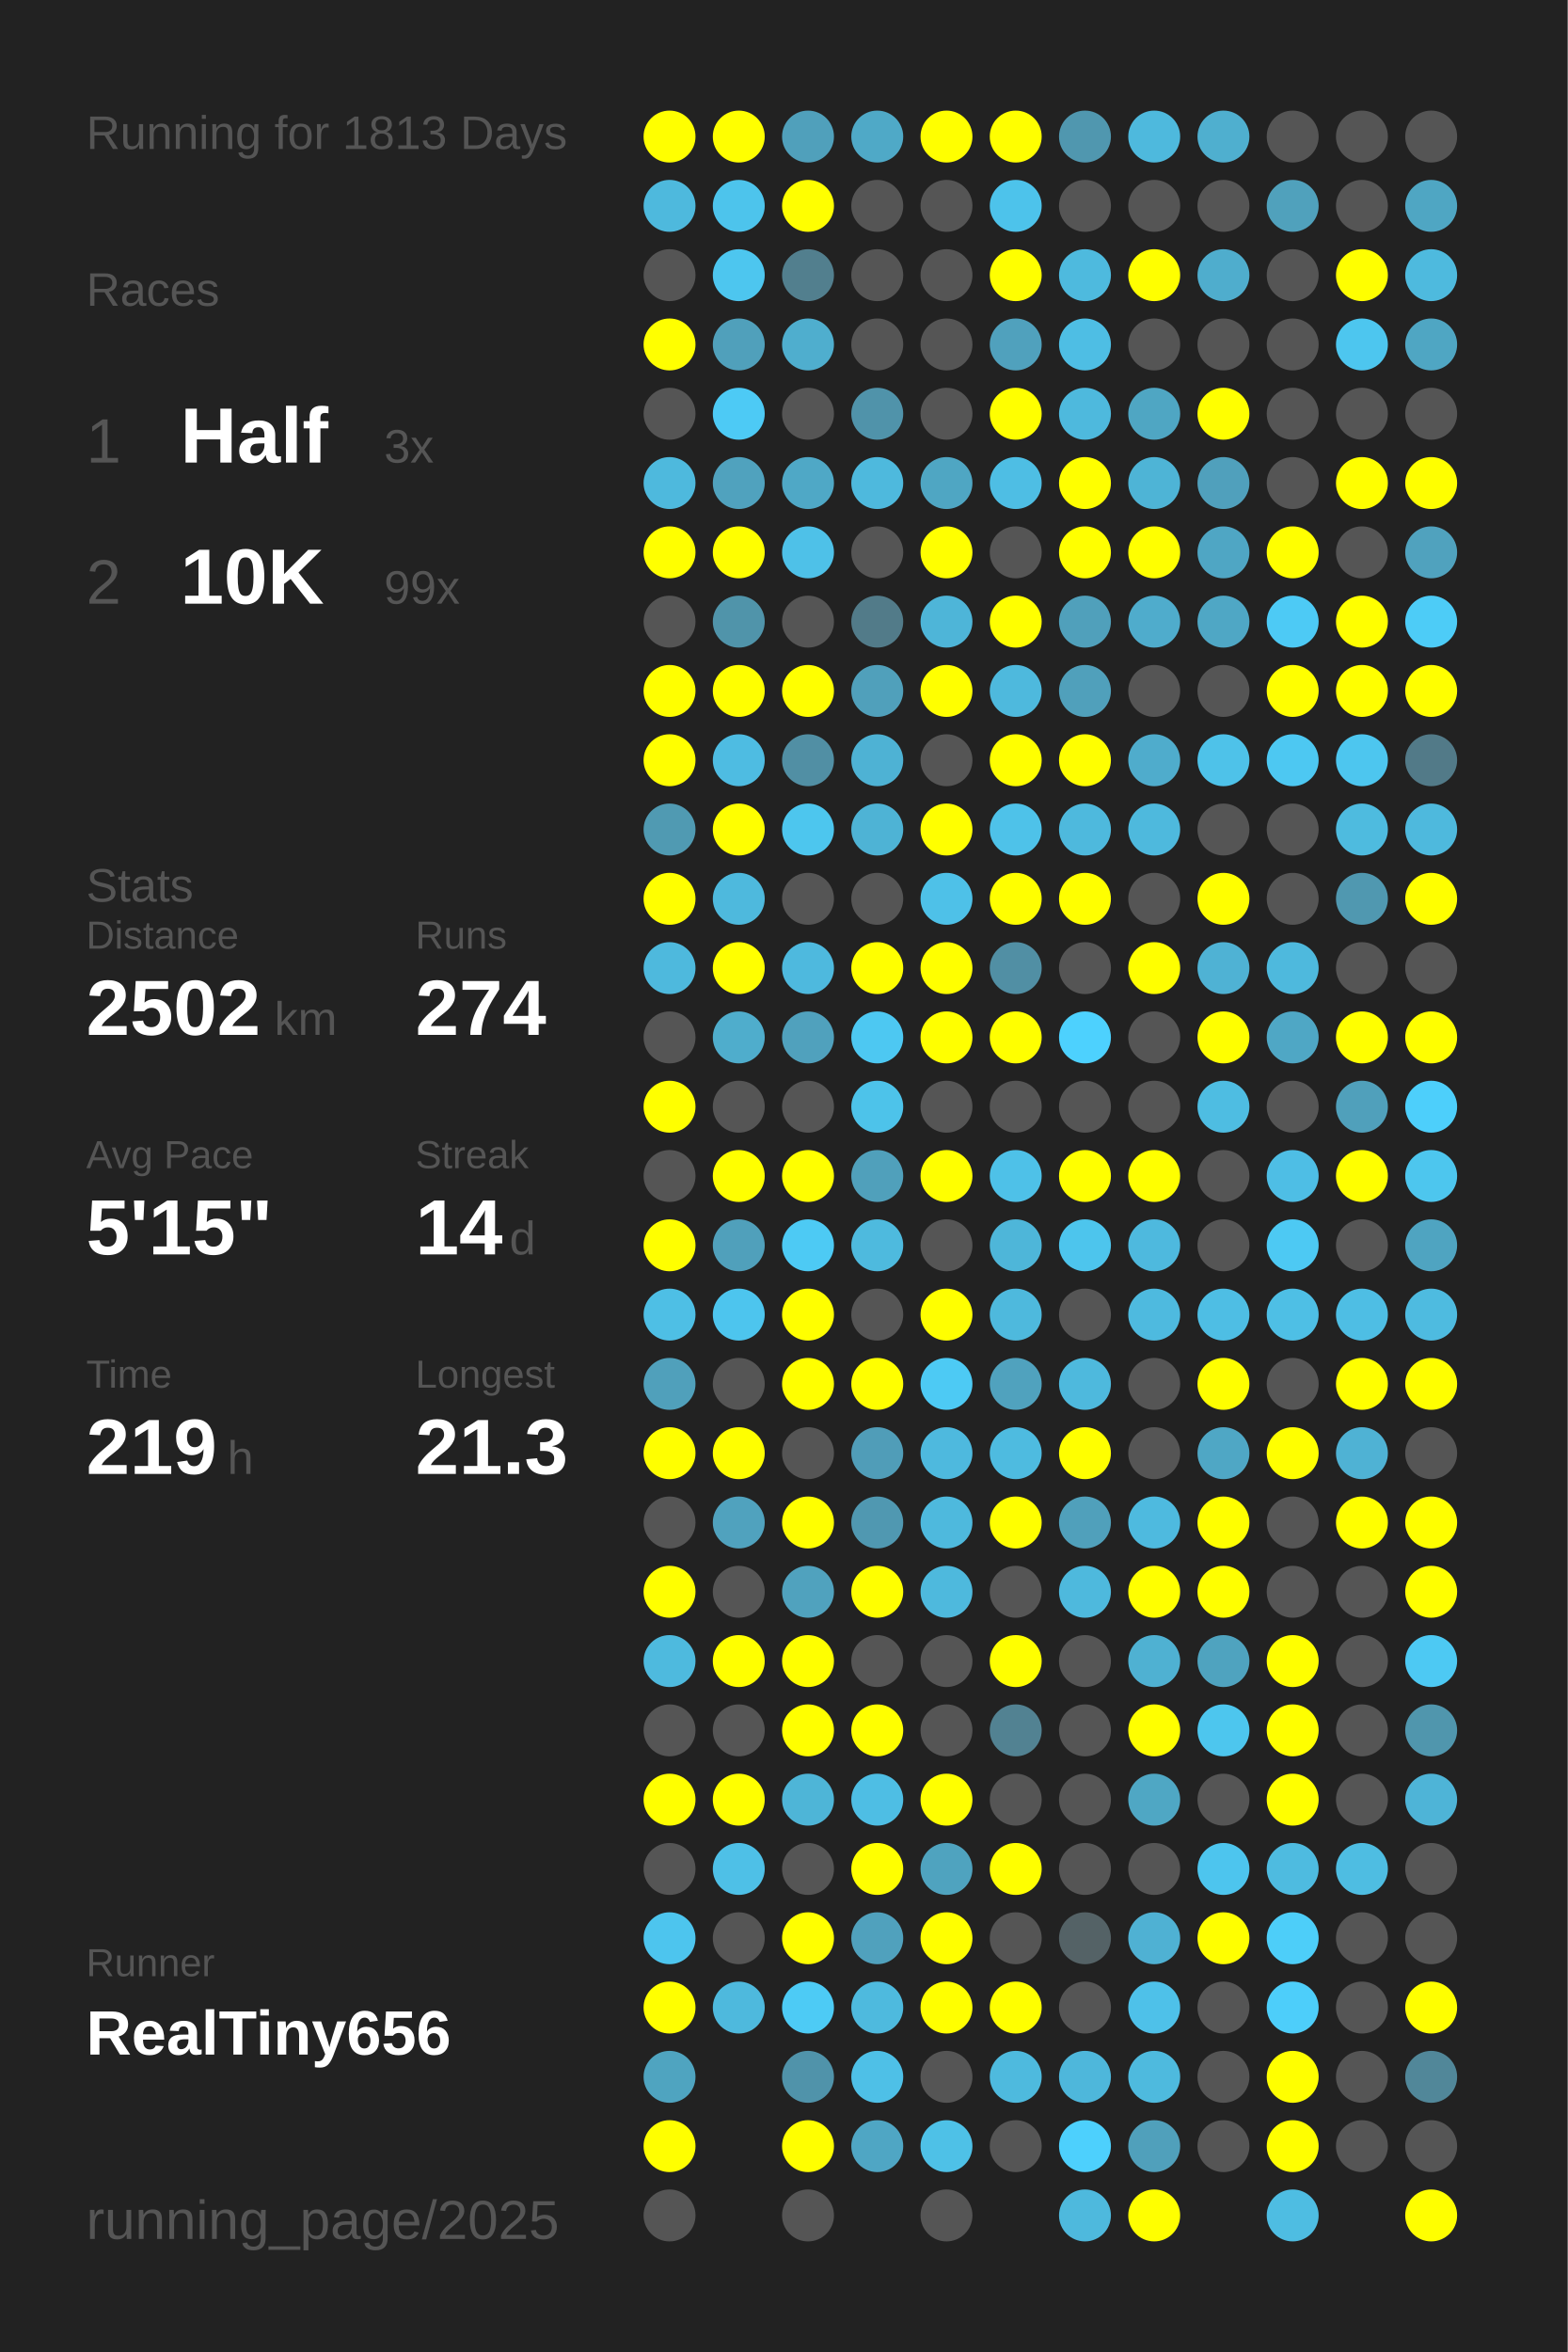
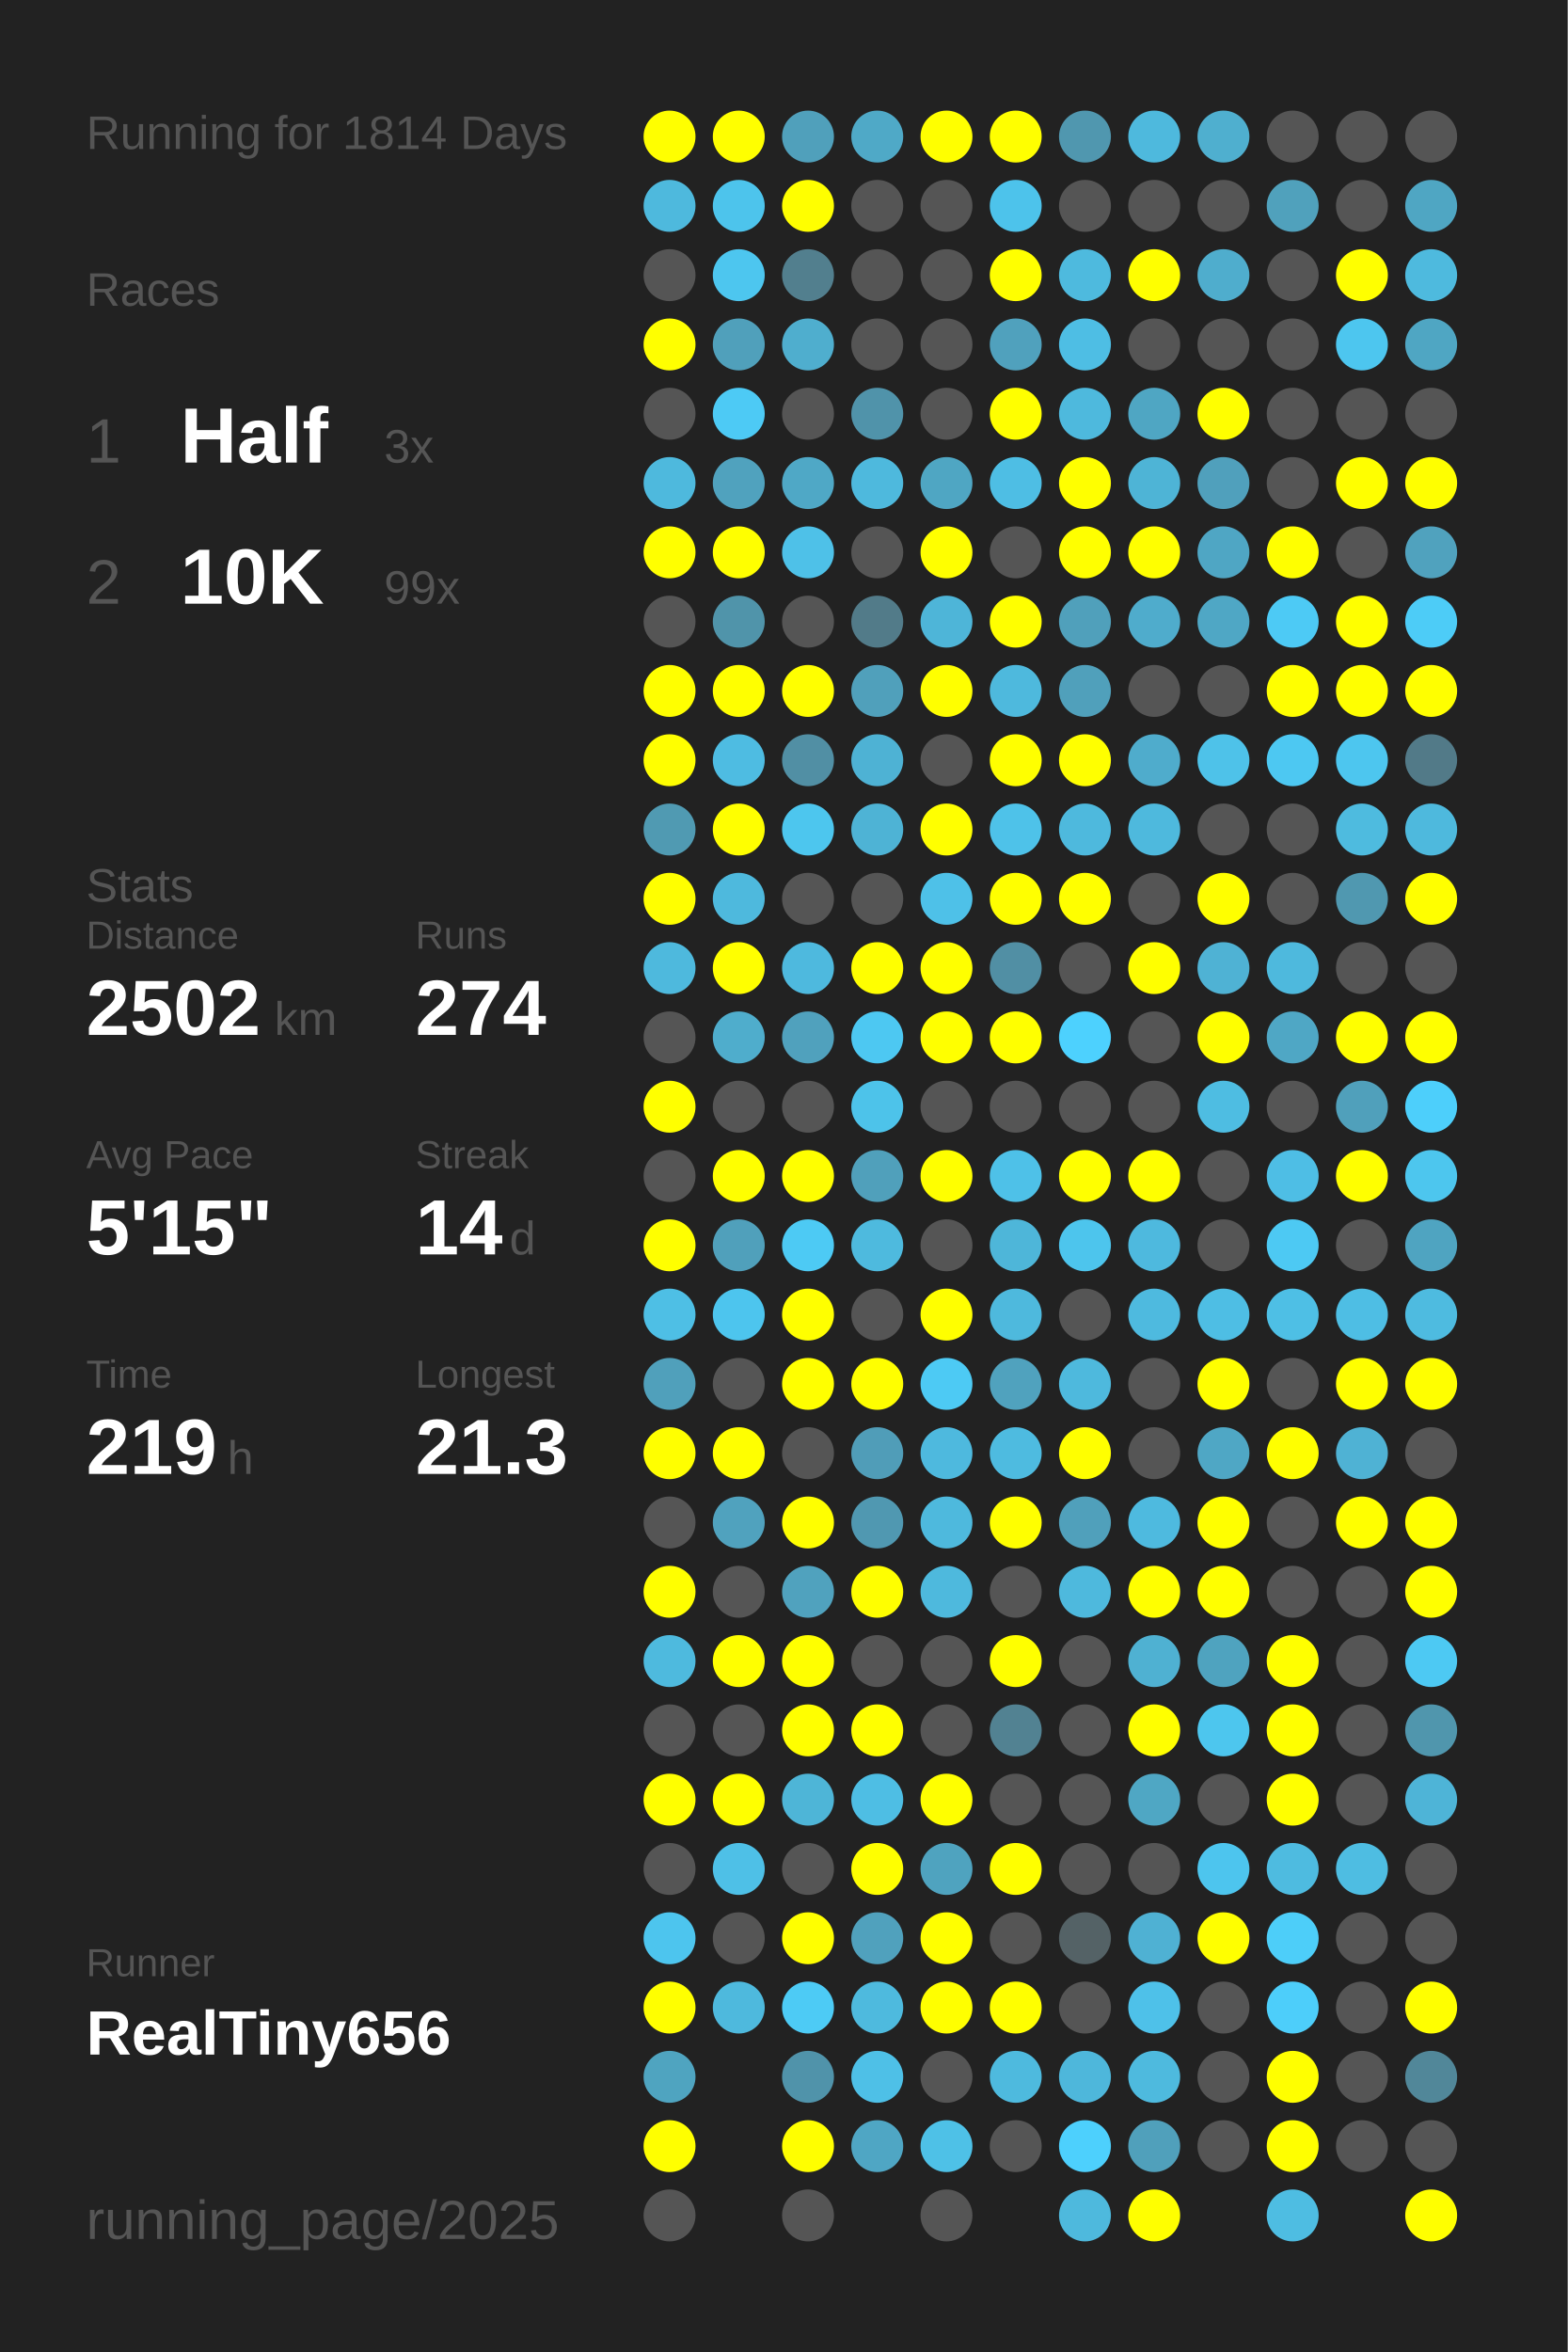
<svg xmlns="http://www.w3.org/2000/svg" baseProfile="full" height="300mm" version="1.1" viewBox="0,0,200,300" width="200mm">
  <defs />
  <rect fill="#222222" height="300" width="200" x="0" y="0" />
-   <text fill="#555555" style="font-size:6px; font-family:Arial;" x="11" y="19">Running for 1813 Days</text>
+   <text fill="#555555" style="font-size:6px; font-family:Arial;" x="11" y="19">Running for 1814 Days</text>
  <text fill="#555555" style="font-size:6px; font-family:Arial;" x="11" y="39">Races</text>
  <text fill="#555555" style="font-size:8px; font-family:Arial;" x="11" y="59">1</text>
  <text fill="#FFFFFF" style="font-size:10px; font-family:Arial; font-weight:bold;" x="23" y="59">Half</text>
  <text fill="#555555" style="font-size:6px; font-family:Arial;" x="49" y="59">3x</text>
  <text fill="#555555" style="font-size:8px; font-family:Arial;" x="11" y="77">2</text>
  <text fill="#FFFFFF" style="font-size:10px; font-family:Arial; font-weight:bold;" x="23" y="77">10K</text>
  <text fill="#555555" style="font-size:6px; font-family:Arial;" x="49" y="77">99x</text>
  <text fill="#555555" style="font-size:6px; font-family:Arial;" x="11" y="115">Stats</text>
  <text fill="#555555" style="font-size:5px; font-family:Arial;" x="11" y="121">Distance</text>
  <text fill="#FFFFFF" style="font-size:10px; font-family:Arial; font-weight:bold;" x="11" y="132">2502</text>
  <text fill="#555555" style="font-size:6px; font-family:Arial;" x="35" y="132">km</text>
  <text fill="#555555" style="font-size:5px; font-family:Arial;" x="53" y="121">Runs</text>
  <text fill="#FFFFFF" style="font-size:10px; font-family:Arial; font-weight:bold;" x="53" y="132">274</text>
  <text fill="#555555" style="font-size:5px; font-family:Arial;" x="11" y="149">Avg Pace</text>
  <text fill="#FFFFFF" style="font-size:10px; font-family:Arial; font-weight:bold;" x="11" y="160">5'15"</text>
  <text fill="#555555" style="font-size:5px; font-family:Arial;" x="53" y="149">Streak</text>
  <text fill="#FFFFFF" style="font-size:10px; font-family:Arial; font-weight:bold;" x="53" y="160">14</text>
  <text fill="#555555" style="font-size:6px; font-family:Arial;" x="65" y="160">d</text>
  <text fill="#555555" style="font-size:5px; font-family:Arial;" x="11" y="177">Time</text>
  <text fill="#FFFFFF" style="font-size:10px; font-family:Arial; font-weight:bold;" x="11" y="188">219</text>
  <text fill="#555555" style="font-size:6px; font-family:Arial;" x="29" y="188">h</text>
  <text fill="#555555" style="font-size:5px; font-family:Arial;" x="53" y="177">Longest</text>
  <text fill="#FFFFFF" style="font-size:10px; font-family:Arial; font-weight:bold;" x="53" y="188">21.3</text>
  <text fill="#555555" style="font-size:5px; font-family:Arial;" x="11" y="252.065">Runner</text>
  <text fill="#FFFFFF" style="font-size:8px; font-family:Arial; font-weight:bold;" x="11" y="262.065">RealTiny656</text>
  <text fill="#555555" style="font-size:7px; font-family:Arial;" x="11" y="285.581">running_page/2025</text>
  <circle cx="85.417" cy="17.419" fill="#FFFF00" r="3.312" />
  <circle cx="85.417" cy="26.258" fill="#4eb9dd" r="3.312" />
  <circle cx="85.417" cy="35.097" fill="#555555" r="3.312" />
  <circle cx="85.417" cy="43.935" fill="#FFFF00" r="3.312" />
  <circle cx="85.417" cy="52.774" fill="#555555" r="3.312" />
  <circle cx="85.417" cy="61.613" fill="#4eb9dd" r="3.312" />
  <circle cx="85.417" cy="70.452" fill="#FFFF00" r="3.312" />
  <circle cx="85.417" cy="79.29" fill="#555555" r="3.312" />
  <circle cx="85.417" cy="88.129" fill="#FFFF00" r="3.312" />
  <circle cx="85.417" cy="96.968" fill="#FFFF00" r="3.312" />
  <circle cx="85.417" cy="105.806" fill="#509ab2" r="3.312" />
  <circle cx="85.417" cy="114.645" fill="#FFFF00" r="3.312" />
  <circle cx="85.417" cy="123.484" fill="#4eb9dd" r="3.312" />
  <circle cx="85.417" cy="132.323" fill="#555555" r="3.312" />
  <circle cx="85.417" cy="141.161" fill="#FFFF00" r="3.312" />
  <circle cx="85.417" cy="150" fill="#555555" r="3.312" />
  <circle cx="85.417" cy="158.839" fill="#FFFF00" r="3.312" />
  <circle cx="85.417" cy="167.677" fill="#4ebfe5" r="3.312" />
  <circle cx="85.417" cy="176.516" fill="#50a0bb" r="3.312" />
  <circle cx="85.417" cy="185.355" fill="#FFFF00" r="3.312" />
  <circle cx="85.417" cy="194.194" fill="#555555" r="3.312" />
  <circle cx="85.417" cy="203.032" fill="#FFFF00" r="3.312" />
  <circle cx="85.417" cy="211.871" fill="#4ebade" r="3.312" />
  <circle cx="85.417" cy="220.71" fill="#555555" r="3.312" />
  <circle cx="85.417" cy="229.548" fill="#FFFF00" r="3.312" />
  <circle cx="85.417" cy="238.387" fill="#555555" r="3.312" />
  <circle cx="85.417" cy="247.226" fill="#4dc5ee" r="3.312" />
  <circle cx="85.417" cy="256.065" fill="#FFFF00" r="3.312" />
  <circle cx="85.417" cy="264.903" fill="#4fa4c0" r="3.312" />
  <circle cx="85.417" cy="273.742" fill="#FFFF00" r="3.312" />
  <circle cx="85.417" cy="282.581" fill="#555555" r="3.312" />
  <circle cx="94.25" cy="17.419" fill="#FFFF00" r="3.312" />
  <circle cx="94.25" cy="26.258" fill="#4dc4ec" r="3.312" />
  <circle cx="94.25" cy="35.097" fill="#4dc6ef" r="3.312" />
  <circle cx="94.25" cy="43.935" fill="#50a0bb" r="3.312" />
  <circle cx="94.25" cy="52.774" fill="#4dcaf5" r="3.312" />
  <circle cx="94.25" cy="61.613" fill="#50a2be" r="3.312" />
  <circle cx="94.25" cy="70.452" fill="#FFFF00" r="3.312" />
  <circle cx="94.25" cy="79.29" fill="#5094aa" r="3.312" />
  <circle cx="94.25" cy="88.129" fill="#FFFF00" r="3.312" />
  <circle cx="94.25" cy="96.968" fill="#4ebce2" r="3.312" />
  <circle cx="94.25" cy="105.806" fill="#FFFF00" r="3.312" />
  <circle cx="94.25" cy="114.645" fill="#4eb9dd" r="3.312" />
  <circle cx="94.25" cy="123.484" fill="#FFFF00" r="3.312" />
  <circle cx="94.25" cy="132.323" fill="#4fadcc" r="3.312" />
  <circle cx="94.25" cy="141.161" fill="#555555" r="3.312" />
  <circle cx="94.25" cy="150" fill="#FFFF00" r="3.312" />
  <circle cx="94.25" cy="158.839" fill="#50a0bb" r="3.312" />
  <circle cx="94.25" cy="167.677" fill="#4dc5ee" r="3.312" />
  <circle cx="94.25" cy="176.516" fill="#555555" r="3.312" />
  <circle cx="94.25" cy="185.355" fill="#FFFF00" r="3.312" />
  <circle cx="94.25" cy="194.194" fill="#50a2be" r="3.312" />
  <circle cx="94.25" cy="203.032" fill="#555555" r="3.312" />
  <circle cx="94.25" cy="211.871" fill="#FFFF00" r="3.312" />
  <circle cx="94.25" cy="220.71" fill="#555555" r="3.312" />
  <circle cx="94.25" cy="229.548" fill="#FFFF00" r="3.312" />
  <circle cx="94.25" cy="238.387" fill="#4ec0e7" r="3.312" />
  <circle cx="94.25" cy="247.226" fill="#555555" r="3.312" />
  <circle cx="94.25" cy="256.065" fill="#4eb9dd" r="3.312" />
  <circle cx="103.083" cy="17.419" fill="#50a0bb" r="3.312" />
  <circle cx="103.083" cy="26.258" fill="#FFFF00" r="3.312" />
  <circle cx="103.083" cy="35.097" fill="#527f8e" r="3.312" />
  <circle cx="103.083" cy="43.935" fill="#4faece" r="3.312" />
  <circle cx="103.083" cy="52.774" fill="#555555" r="3.312" />
  <circle cx="103.083" cy="61.613" fill="#4fa8c6" r="3.312" />
  <circle cx="103.083" cy="70.452" fill="#4ec1e8" r="3.312" />
  <circle cx="103.083" cy="79.29" fill="#555555" r="3.312" />
  <circle cx="103.083" cy="88.129" fill="#FFFF00" r="3.312" />
  <circle cx="103.083" cy="96.968" fill="#518fa4" r="3.312" />
  <circle cx="103.083" cy="105.806" fill="#4dc6ee" r="3.312" />
  <circle cx="103.083" cy="114.645" fill="#555555" r="3.312" />
  <circle cx="103.083" cy="123.484" fill="#4eb9de" r="3.312" />
  <circle cx="103.083" cy="132.323" fill="#50a1bd" r="3.312" />
  <circle cx="103.083" cy="141.161" fill="#555555" r="3.312" />
  <circle cx="103.083" cy="150" fill="#FFFF00" r="3.312" />
  <circle cx="103.083" cy="158.839" fill="#4dcaf4" r="3.312" />
  <circle cx="103.083" cy="167.677" fill="#FFFF00" r="3.312" />
  <circle cx="103.083" cy="176.516" fill="#FFFF00" r="3.312" />
  <circle cx="103.083" cy="185.355" fill="#555555" r="3.312" />
  <circle cx="103.083" cy="194.194" fill="#FFFF00" r="3.312" />
  <circle cx="103.083" cy="203.032" fill="#50a2be" r="3.312" />
  <circle cx="103.083" cy="211.871" fill="#FFFF00" r="3.312" />
  <circle cx="103.083" cy="220.71" fill="#FFFF00" r="3.312" />
  <circle cx="103.083" cy="229.548" fill="#4eb5d7" r="3.312" />
  <circle cx="103.083" cy="238.387" fill="#555555" r="3.312" />
  <circle cx="103.083" cy="247.226" fill="#FFFF00" r="3.312" />
  <circle cx="103.083" cy="256.065" fill="#4dcbf5" r="3.312" />
  <circle cx="103.083" cy="264.903" fill="#5093aa" r="3.312" />
  <circle cx="103.083" cy="273.742" fill="#FFFF00" r="3.312" />
  <circle cx="103.083" cy="282.581" fill="#555555" r="3.312" />
  <circle cx="111.917" cy="17.419" fill="#4fa9c7" r="3.312" />
  <circle cx="111.917" cy="26.258" fill="#555555" r="3.312" />
  <circle cx="111.917" cy="35.097" fill="#555555" r="3.312" />
  <circle cx="111.917" cy="43.935" fill="#555555" r="3.312" />
  <circle cx="111.917" cy="52.774" fill="#5093aa" r="3.312" />
  <circle cx="111.917" cy="61.613" fill="#4eb9dd" r="3.312" />
  <circle cx="111.917" cy="70.452" fill="#555555" r="3.312" />
  <circle cx="111.917" cy="79.29" fill="#527b89" r="3.312" />
  <circle cx="111.917" cy="88.129" fill="#50a0bb" r="3.312" />
  <circle cx="111.917" cy="96.968" fill="#4eb2d4" r="3.312" />
  <circle cx="111.917" cy="105.806" fill="#4eb3d5" r="3.312" />
  <circle cx="111.917" cy="114.645" fill="#555555" r="3.312" />
  <circle cx="111.917" cy="123.484" fill="#FFFF00" r="3.312" />
  <circle cx="111.917" cy="132.323" fill="#4dc8f2" r="3.312" />
  <circle cx="111.917" cy="141.161" fill="#4dc3ea" r="3.312" />
  <circle cx="111.917" cy="150" fill="#50a0bb" r="3.312" />
  <circle cx="111.917" cy="158.839" fill="#4ebade" r="3.312" />
  <circle cx="111.917" cy="167.677" fill="#555555" r="3.312" />
  <circle cx="111.917" cy="176.516" fill="#FFFF00" r="3.312" />
  <circle cx="111.917" cy="185.355" fill="#509db8" r="3.312" />
  <circle cx="111.917" cy="194.194" fill="#5098b1" r="3.312" />
  <circle cx="111.917" cy="203.032" fill="#FFFF00" r="3.312" />
  <circle cx="111.917" cy="211.871" fill="#555555" r="3.312" />
  <circle cx="111.917" cy="220.71" fill="#FFFF00" r="3.312" />
  <circle cx="111.917" cy="229.548" fill="#4ebee4" r="3.312" />
  <circle cx="111.917" cy="238.387" fill="#FFFF00" r="3.312" />
  <circle cx="111.917" cy="247.226" fill="#50a1bd" r="3.312" />
  <circle cx="111.917" cy="256.065" fill="#4ebade" r="3.312" />
  <circle cx="111.917" cy="264.903" fill="#4ec0e7" r="3.312" />
  <circle cx="111.917" cy="273.742" fill="#4fa6c4" r="3.312" />
  <circle cx="120.75" cy="17.419" fill="#FFFF00" r="3.312" />
  <circle cx="120.75" cy="26.258" fill="#555555" r="3.312" />
  <circle cx="120.75" cy="35.097" fill="#555555" r="3.312" />
  <circle cx="120.75" cy="43.935" fill="#555555" r="3.312" />
  <circle cx="120.75" cy="52.774" fill="#555555" r="3.312" />
  <circle cx="120.75" cy="61.613" fill="#4fa6c3" r="3.312" />
  <circle cx="120.75" cy="70.452" fill="#FFFF00" r="3.312" />
  <circle cx="120.75" cy="79.29" fill="#4eb5d8" r="3.312" />
  <circle cx="120.75" cy="88.129" fill="#FFFF00" r="3.312" />
  <circle cx="120.75" cy="96.968" fill="#555555" r="3.312" />
  <circle cx="120.75" cy="105.806" fill="#FFFF00" r="3.312" />
  <circle cx="120.75" cy="114.645" fill="#4ec1e8" r="3.312" />
  <circle cx="120.75" cy="123.484" fill="#FFFF00" r="3.312" />
  <circle cx="120.75" cy="132.323" fill="#FFFF00" r="3.312" />
  <circle cx="120.75" cy="141.161" fill="#555555" r="3.312" />
  <circle cx="120.75" cy="150" fill="#FFFF00" r="3.312" />
  <circle cx="120.75" cy="158.839" fill="#555555" r="3.312" />
  <circle cx="120.75" cy="167.677" fill="#FFFF00" r="3.312" />
  <circle cx="120.75" cy="176.516" fill="#4dcaf4" r="3.312" />
  <circle cx="120.75" cy="185.355" fill="#4eb9de" r="3.312" />
  <circle cx="120.75" cy="194.194" fill="#4eb9dd" r="3.312" />
  <circle cx="120.75" cy="203.032" fill="#4eb9dd" r="3.312" />
  <circle cx="120.75" cy="211.871" fill="#555555" r="3.312" />
  <circle cx="120.75" cy="220.71" fill="#555555" r="3.312" />
  <circle cx="120.75" cy="229.548" fill="#FFFF00" r="3.312" />
  <circle cx="120.75" cy="238.387" fill="#4fa3bf" r="3.312" />
  <circle cx="120.75" cy="247.226" fill="#FFFF00" r="3.312" />
  <circle cx="120.75" cy="256.065" fill="#FFFF00" r="3.312" />
  <circle cx="120.75" cy="264.903" fill="#555555" r="3.312" />
  <circle cx="120.75" cy="273.742" fill="#4ec1e7" r="3.312" />
  <circle cx="120.75" cy="282.581" fill="#555555" r="3.312" />
  <circle cx="129.583" cy="17.419" fill="#FFFF00" r="3.312" />
  <circle cx="129.583" cy="26.258" fill="#4dc3eb" r="3.312" />
  <circle cx="129.583" cy="35.097" fill="#FFFF00" r="3.312" />
  <circle cx="129.583" cy="43.935" fill="#50a1bd" r="3.312" />
  <circle cx="129.583" cy="52.774" fill="#FFFF00" r="3.312" />
  <circle cx="129.583" cy="61.613" fill="#4ebee4" r="3.312" />
  <circle cx="129.583" cy="70.452" fill="#555555" r="3.312" />
  <circle cx="129.583" cy="79.29" fill="#FFFF00" r="3.312" />
  <circle cx="129.583" cy="88.129" fill="#4eb9dd" r="3.312" />
  <circle cx="129.583" cy="96.968" fill="#FFFF00" r="3.312" />
  <circle cx="129.583" cy="105.806" fill="#4ec2e9" r="3.312" />
  <circle cx="129.583" cy="114.645" fill="#FFFF00" r="3.312" />
  <circle cx="129.583" cy="123.484" fill="#518fa4" r="3.312" />
  <circle cx="129.583" cy="132.323" fill="#FFFF00" r="3.312" />
  <circle cx="129.583" cy="141.161" fill="#555555" r="3.312" />
  <circle cx="129.583" cy="150" fill="#4ec1e8" r="3.312" />
  <circle cx="129.583" cy="158.839" fill="#4eb6d9" r="3.312" />
  <circle cx="129.583" cy="167.677" fill="#4eb9dd" r="3.312" />
  <circle cx="129.583" cy="176.516" fill="#50a2be" r="3.312" />
  <circle cx="129.583" cy="185.355" fill="#4ebbe0" r="3.312" />
  <circle cx="129.583" cy="194.194" fill="#FFFF00" r="3.312" />
  <circle cx="129.583" cy="203.032" fill="#555555" r="3.312" />
  <circle cx="129.583" cy="211.871" fill="#FFFF00" r="3.312" />
  <circle cx="129.583" cy="220.71" fill="#528292" r="3.312" />
  <circle cx="129.583" cy="229.548" fill="#555555" r="3.312" />
  <circle cx="129.583" cy="238.387" fill="#FFFF00" r="3.312" />
  <circle cx="129.583" cy="247.226" fill="#555555" r="3.312" />
  <circle cx="129.583" cy="256.065" fill="#FFFF00" r="3.312" />
  <circle cx="129.583" cy="264.903" fill="#4ebade" r="3.312" />
  <circle cx="129.583" cy="273.742" fill="#555555" r="3.312" />
  <circle cx="138.417" cy="17.419" fill="#5097af" r="3.312" />
  <circle cx="138.417" cy="26.258" fill="#555555" r="3.312" />
  <circle cx="138.417" cy="35.097" fill="#4ebade" r="3.312" />
  <circle cx="138.417" cy="43.935" fill="#4ebee4" r="3.312" />
  <circle cx="138.417" cy="52.774" fill="#4eb9dd" r="3.312" />
  <circle cx="138.417" cy="61.613" fill="#FFFF00" r="3.312" />
  <circle cx="138.417" cy="70.452" fill="#FFFF00" r="3.312" />
  <circle cx="138.417" cy="79.29" fill="#50a0bb" r="3.312" />
  <circle cx="138.417" cy="88.129" fill="#50a0bb" r="3.312" />
  <circle cx="138.417" cy="96.968" fill="#FFFF00" r="3.312" />
  <circle cx="138.417" cy="105.806" fill="#4eb9dd" r="3.312" />
  <circle cx="138.417" cy="114.645" fill="#FFFF00" r="3.312" />
  <circle cx="138.417" cy="123.484" fill="#555555" r="3.312" />
  <circle cx="138.417" cy="132.323" fill="#4dd1fe" r="3.312" />
  <circle cx="138.417" cy="141.161" fill="#555555" r="3.312" />
  <circle cx="138.417" cy="150" fill="#FFFF00" r="3.312" />
  <circle cx="138.417" cy="158.839" fill="#4dc5ed" r="3.312" />
  <circle cx="138.417" cy="167.677" fill="#555555" r="3.312" />
  <circle cx="138.417" cy="176.516" fill="#4eb9dd" r="3.312" />
  <circle cx="138.417" cy="185.355" fill="#FFFF00" r="3.312" />
  <circle cx="138.417" cy="194.194" fill="#50a0bb" r="3.312" />
  <circle cx="138.417" cy="203.032" fill="#4eb9dd" r="3.312" />
  <circle cx="138.417" cy="211.871" fill="#555555" r="3.312" />
  <circle cx="138.417" cy="220.71" fill="#555555" r="3.312" />
  <circle cx="138.417" cy="229.548" fill="#555555" r="3.312" />
  <circle cx="138.417" cy="238.387" fill="#555555" r="3.312" />
  <circle cx="138.417" cy="247.226" fill="#546266" r="3.312" />
  <circle cx="138.417" cy="256.065" fill="#555555" r="3.312" />
  <circle cx="138.417" cy="264.903" fill="#4eb7db" r="3.312" />
  <circle cx="138.417" cy="273.742" fill="#4dd0fd" r="3.312" />
  <circle cx="138.417" cy="282.581" fill="#4eb9dd" r="3.312" />
  <circle cx="147.25" cy="17.419" fill="#4eb9dd" r="3.312" />
  <circle cx="147.25" cy="26.258" fill="#555555" r="3.312" />
  <circle cx="147.25" cy="35.097" fill="#FFFF00" r="3.312" />
  <circle cx="147.25" cy="43.935" fill="#555555" r="3.312" />
  <circle cx="147.25" cy="52.774" fill="#4fa6c3" r="3.312" />
  <circle cx="147.25" cy="61.613" fill="#4eb4d6" r="3.312" />
  <circle cx="147.25" cy="70.452" fill="#FFFF00" r="3.312" />
  <circle cx="147.25" cy="79.29" fill="#4faccc" r="3.312" />
  <circle cx="147.25" cy="88.129" fill="#555555" r="3.312" />
  <circle cx="147.25" cy="96.968" fill="#4faccc" r="3.312" />
  <circle cx="147.25" cy="105.806" fill="#4eb9dd" r="3.312" />
  <circle cx="147.25" cy="114.645" fill="#555555" r="3.312" />
  <circle cx="147.25" cy="123.484" fill="#FFFF00" r="3.312" />
  <circle cx="147.25" cy="132.323" fill="#555555" r="3.312" />
  <circle cx="147.25" cy="141.161" fill="#555555" r="3.312" />
  <circle cx="147.25" cy="150" fill="#FFFF00" r="3.312" />
  <circle cx="147.25" cy="158.839" fill="#4eb9de" r="3.312" />
  <circle cx="147.25" cy="167.677" fill="#4ebadf" r="3.312" />
  <circle cx="147.25" cy="176.516" fill="#555555" r="3.312" />
  <circle cx="147.25" cy="185.355" fill="#555555" r="3.312" />
  <circle cx="147.25" cy="194.194" fill="#4ebadf" r="3.312" />
  <circle cx="147.25" cy="203.032" fill="#FFFF00" r="3.312" />
  <circle cx="147.25" cy="211.871" fill="#4fb1d2" r="3.312" />
  <circle cx="147.25" cy="220.71" fill="#FFFF00" r="3.312" />
  <circle cx="147.25" cy="229.548" fill="#4fa7c4" r="3.312" />
  <circle cx="147.25" cy="238.387" fill="#555555" r="3.312" />
  <circle cx="147.25" cy="247.226" fill="#4fb1d3" r="3.312" />
  <circle cx="147.25" cy="256.065" fill="#4ec1e9" r="3.312" />
  <circle cx="147.25" cy="264.903" fill="#4ebade" r="3.312" />
  <circle cx="147.25" cy="273.742" fill="#50a0bb" r="3.312" />
  <circle cx="147.25" cy="282.581" fill="#FFFF00" r="3.312" />
  <circle cx="156.083" cy="17.419" fill="#4fafcf" r="3.312" />
  <circle cx="156.083" cy="26.258" fill="#555555" r="3.312" />
  <circle cx="156.083" cy="35.097" fill="#4fadcd" r="3.312" />
  <circle cx="156.083" cy="43.935" fill="#555555" r="3.312" />
  <circle cx="156.083" cy="52.774" fill="#FFFF00" r="3.312" />
  <circle cx="156.083" cy="61.613" fill="#50a0bc" r="3.312" />
  <circle cx="156.083" cy="70.452" fill="#4fa6c4" r="3.312" />
  <circle cx="156.083" cy="79.29" fill="#4fa7c5" r="3.312" />
  <circle cx="156.083" cy="88.129" fill="#555555" r="3.312" />
  <circle cx="156.083" cy="96.968" fill="#4ec2e9" r="3.312" />
  <circle cx="156.083" cy="105.806" fill="#555555" r="3.312" />
  <circle cx="156.083" cy="114.645" fill="#FFFF00" r="3.312" />
  <circle cx="156.083" cy="123.484" fill="#4fb2d4" r="3.312" />
  <circle cx="156.083" cy="132.323" fill="#FFFF00" r="3.312" />
  <circle cx="156.083" cy="141.161" fill="#4ebde2" r="3.312" />
  <circle cx="156.083" cy="150" fill="#555555" r="3.312" />
  <circle cx="156.083" cy="158.839" fill="#555555" r="3.312" />
  <circle cx="156.083" cy="167.677" fill="#4ebee4" r="3.312" />
  <circle cx="156.083" cy="176.516" fill="#FFFF00" r="3.312" />
  <circle cx="156.083" cy="185.355" fill="#4fa7c5" r="3.312" />
  <circle cx="156.083" cy="194.194" fill="#FFFF00" r="3.312" />
  <circle cx="156.083" cy="203.032" fill="#FFFF00" r="3.312" />
  <circle cx="156.083" cy="211.871" fill="#4fa3bf" r="3.312" />
  <circle cx="156.083" cy="220.71" fill="#4dc6ee" r="3.312" />
  <circle cx="156.083" cy="229.548" fill="#555555" r="3.312" />
  <circle cx="156.083" cy="238.387" fill="#4dc5ee" r="3.312" />
  <circle cx="156.083" cy="247.226" fill="#FFFF00" r="3.312" />
  <circle cx="156.083" cy="256.065" fill="#555555" r="3.312" />
  <circle cx="156.083" cy="264.903" fill="#555555" r="3.312" />
  <circle cx="156.083" cy="273.742" fill="#555555" r="3.312" />
  <circle cx="164.917" cy="17.419" fill="#555555" r="3.312" />
  <circle cx="164.917" cy="26.258" fill="#50a1bc" r="3.312" />
  <circle cx="164.917" cy="35.097" fill="#555555" r="3.312" />
  <circle cx="164.917" cy="43.935" fill="#555555" r="3.312" />
  <circle cx="164.917" cy="52.774" fill="#555555" r="3.312" />
  <circle cx="164.917" cy="61.613" fill="#555555" r="3.312" />
  <circle cx="164.917" cy="70.452" fill="#FFFF00" r="3.312" />
  <circle cx="164.917" cy="79.29" fill="#4dcaf5" r="3.312" />
  <circle cx="164.917" cy="88.129" fill="#FFFF00" r="3.312" />
  <circle cx="164.917" cy="96.968" fill="#4dc8f2" r="3.312" />
  <circle cx="164.917" cy="105.806" fill="#555555" r="3.312" />
  <circle cx="164.917" cy="114.645" fill="#555555" r="3.312" />
  <circle cx="164.917" cy="123.484" fill="#4eb9dd" r="3.312" />
  <circle cx="164.917" cy="132.323" fill="#4fa7c5" r="3.312" />
  <circle cx="164.917" cy="141.161" fill="#555555" r="3.312" />
  <circle cx="164.917" cy="150" fill="#4ebee5" r="3.312" />
  <circle cx="164.917" cy="158.839" fill="#4dc9f3" r="3.312" />
  <circle cx="164.917" cy="167.677" fill="#4ebfe5" r="3.312" />
  <circle cx="164.917" cy="176.516" fill="#555555" r="3.312" />
  <circle cx="164.917" cy="185.355" fill="#FFFF00" r="3.312" />
  <circle cx="164.917" cy="194.194" fill="#555555" r="3.312" />
  <circle cx="164.917" cy="203.032" fill="#555555" r="3.312" />
  <circle cx="164.917" cy="211.871" fill="#FFFF00" r="3.312" />
  <circle cx="164.917" cy="220.71" fill="#FFFF00" r="3.312" />
  <circle cx="164.917" cy="229.548" fill="#FFFF00" r="3.312" />
  <circle cx="164.917" cy="238.387" fill="#4ebbe0" r="3.312" />
  <circle cx="164.917" cy="247.226" fill="#4dcef9" r="3.312" />
  <circle cx="164.917" cy="256.065" fill="#4dcefa" r="3.312" />
  <circle cx="164.917" cy="264.903" fill="#FFFF00" r="3.312" />
  <circle cx="164.917" cy="273.742" fill="#FFFF00" r="3.312" />
  <circle cx="164.917" cy="282.581" fill="#4ebde2" r="3.312" />
  <circle cx="173.75" cy="17.419" fill="#555555" r="3.312" />
  <circle cx="173.75" cy="26.258" fill="#555555" r="3.312" />
  <circle cx="173.75" cy="35.097" fill="#FFFF00" r="3.312" />
  <circle cx="173.75" cy="43.935" fill="#4dc6ef" r="3.312" />
  <circle cx="173.75" cy="52.774" fill="#555555" r="3.312" />
  <circle cx="173.75" cy="61.613" fill="#FFFF00" r="3.312" />
  <circle cx="173.75" cy="70.452" fill="#555555" r="3.312" />
  <circle cx="173.75" cy="79.29" fill="#FFFF00" r="3.312" />
  <circle cx="173.75" cy="88.129" fill="#FFFF00" r="3.312" />
  <circle cx="173.75" cy="96.968" fill="#4dc6ef" r="3.312" />
  <circle cx="173.75" cy="105.806" fill="#4ebbdf" r="3.312" />
  <circle cx="173.75" cy="114.645" fill="#5098b0" r="3.312" />
  <circle cx="173.75" cy="123.484" fill="#555555" r="3.312" />
  <circle cx="173.75" cy="132.323" fill="#FFFF00" r="3.312" />
  <circle cx="173.75" cy="141.161" fill="#50a0bb" r="3.312" />
  <circle cx="173.75" cy="150" fill="#FFFF00" r="3.312" />
  <circle cx="173.75" cy="158.839" fill="#555555" r="3.312" />
  <circle cx="173.75" cy="167.677" fill="#4ebee4" r="3.312" />
  <circle cx="173.75" cy="176.516" fill="#FFFF00" r="3.312" />
  <circle cx="173.75" cy="185.355" fill="#4fb2d4" r="3.312" />
  <circle cx="173.75" cy="194.194" fill="#FFFF00" r="3.312" />
  <circle cx="173.75" cy="203.032" fill="#555555" r="3.312" />
  <circle cx="173.75" cy="211.871" fill="#555555" r="3.312" />
  <circle cx="173.75" cy="220.71" fill="#555555" r="3.312" />
  <circle cx="173.75" cy="229.548" fill="#555555" r="3.312" />
  <circle cx="173.75" cy="238.387" fill="#4ebde2" r="3.312" />
  <circle cx="173.75" cy="247.226" fill="#555555" r="3.312" />
  <circle cx="173.75" cy="256.065" fill="#555555" r="3.312" />
  <circle cx="173.75" cy="264.903" fill="#555555" r="3.312" />
  <circle cx="173.75" cy="273.742" fill="#555555" r="3.312" />
  <circle cx="182.583" cy="17.419" fill="#555555" r="3.312" />
  <circle cx="182.583" cy="26.258" fill="#4fa6c3" r="3.312" />
  <circle cx="182.583" cy="35.097" fill="#4ebade" r="3.312" />
  <circle cx="182.583" cy="43.935" fill="#4fa6c3" r="3.312" />
  <circle cx="182.583" cy="52.774" fill="#555555" r="3.312" />
  <circle cx="182.583" cy="61.613" fill="#FFFF00" r="3.312" />
  <circle cx="182.583" cy="70.452" fill="#50a2be" r="3.312" />
  <circle cx="182.583" cy="79.29" fill="#4dccf7" r="3.312" />
  <circle cx="182.583" cy="88.129" fill="#FFFF00" r="3.312" />
  <circle cx="182.583" cy="96.968" fill="#527a88" r="3.312" />
  <circle cx="182.583" cy="105.806" fill="#4eb9dd" r="3.312" />
  <circle cx="182.583" cy="114.645" fill="#FFFF00" r="3.312" />
  <circle cx="182.583" cy="123.484" fill="#555555" r="3.312" />
  <circle cx="182.583" cy="132.323" fill="#FFFF00" r="3.312" />
  <circle cx="182.583" cy="141.161" fill="#4dcffb" r="3.312" />
  <circle cx="182.583" cy="150" fill="#4dc6ee" r="3.312" />
  <circle cx="182.583" cy="158.839" fill="#4fa4c1" r="3.312" />
  <circle cx="182.583" cy="167.677" fill="#4ebbe0" r="3.312" />
  <circle cx="182.583" cy="176.516" fill="#FFFF00" r="3.312" />
  <circle cx="182.583" cy="185.355" fill="#555555" r="3.312" />
  <circle cx="182.583" cy="194.194" fill="#FFFF00" r="3.312" />
  <circle cx="182.583" cy="203.032" fill="#FFFF00" r="3.312" />
  <circle cx="182.583" cy="211.871" fill="#4dc9f3" r="3.312" />
  <circle cx="182.583" cy="220.71" fill="#5096ad" r="3.312" />
  <circle cx="182.583" cy="229.548" fill="#4eb4d7" r="3.312" />
  <circle cx="182.583" cy="238.387" fill="#555555" r="3.312" />
  <circle cx="182.583" cy="247.226" fill="#555555" r="3.312" />
  <circle cx="182.583" cy="256.065" fill="#FFFF00" r="3.312" />
  <circle cx="182.583" cy="264.903" fill="#518799" r="3.312" />
  <circle cx="182.583" cy="273.742" fill="#555555" r="3.312" />
  <circle cx="182.583" cy="282.581" fill="#FFFF00" r="3.312" />
</svg>
